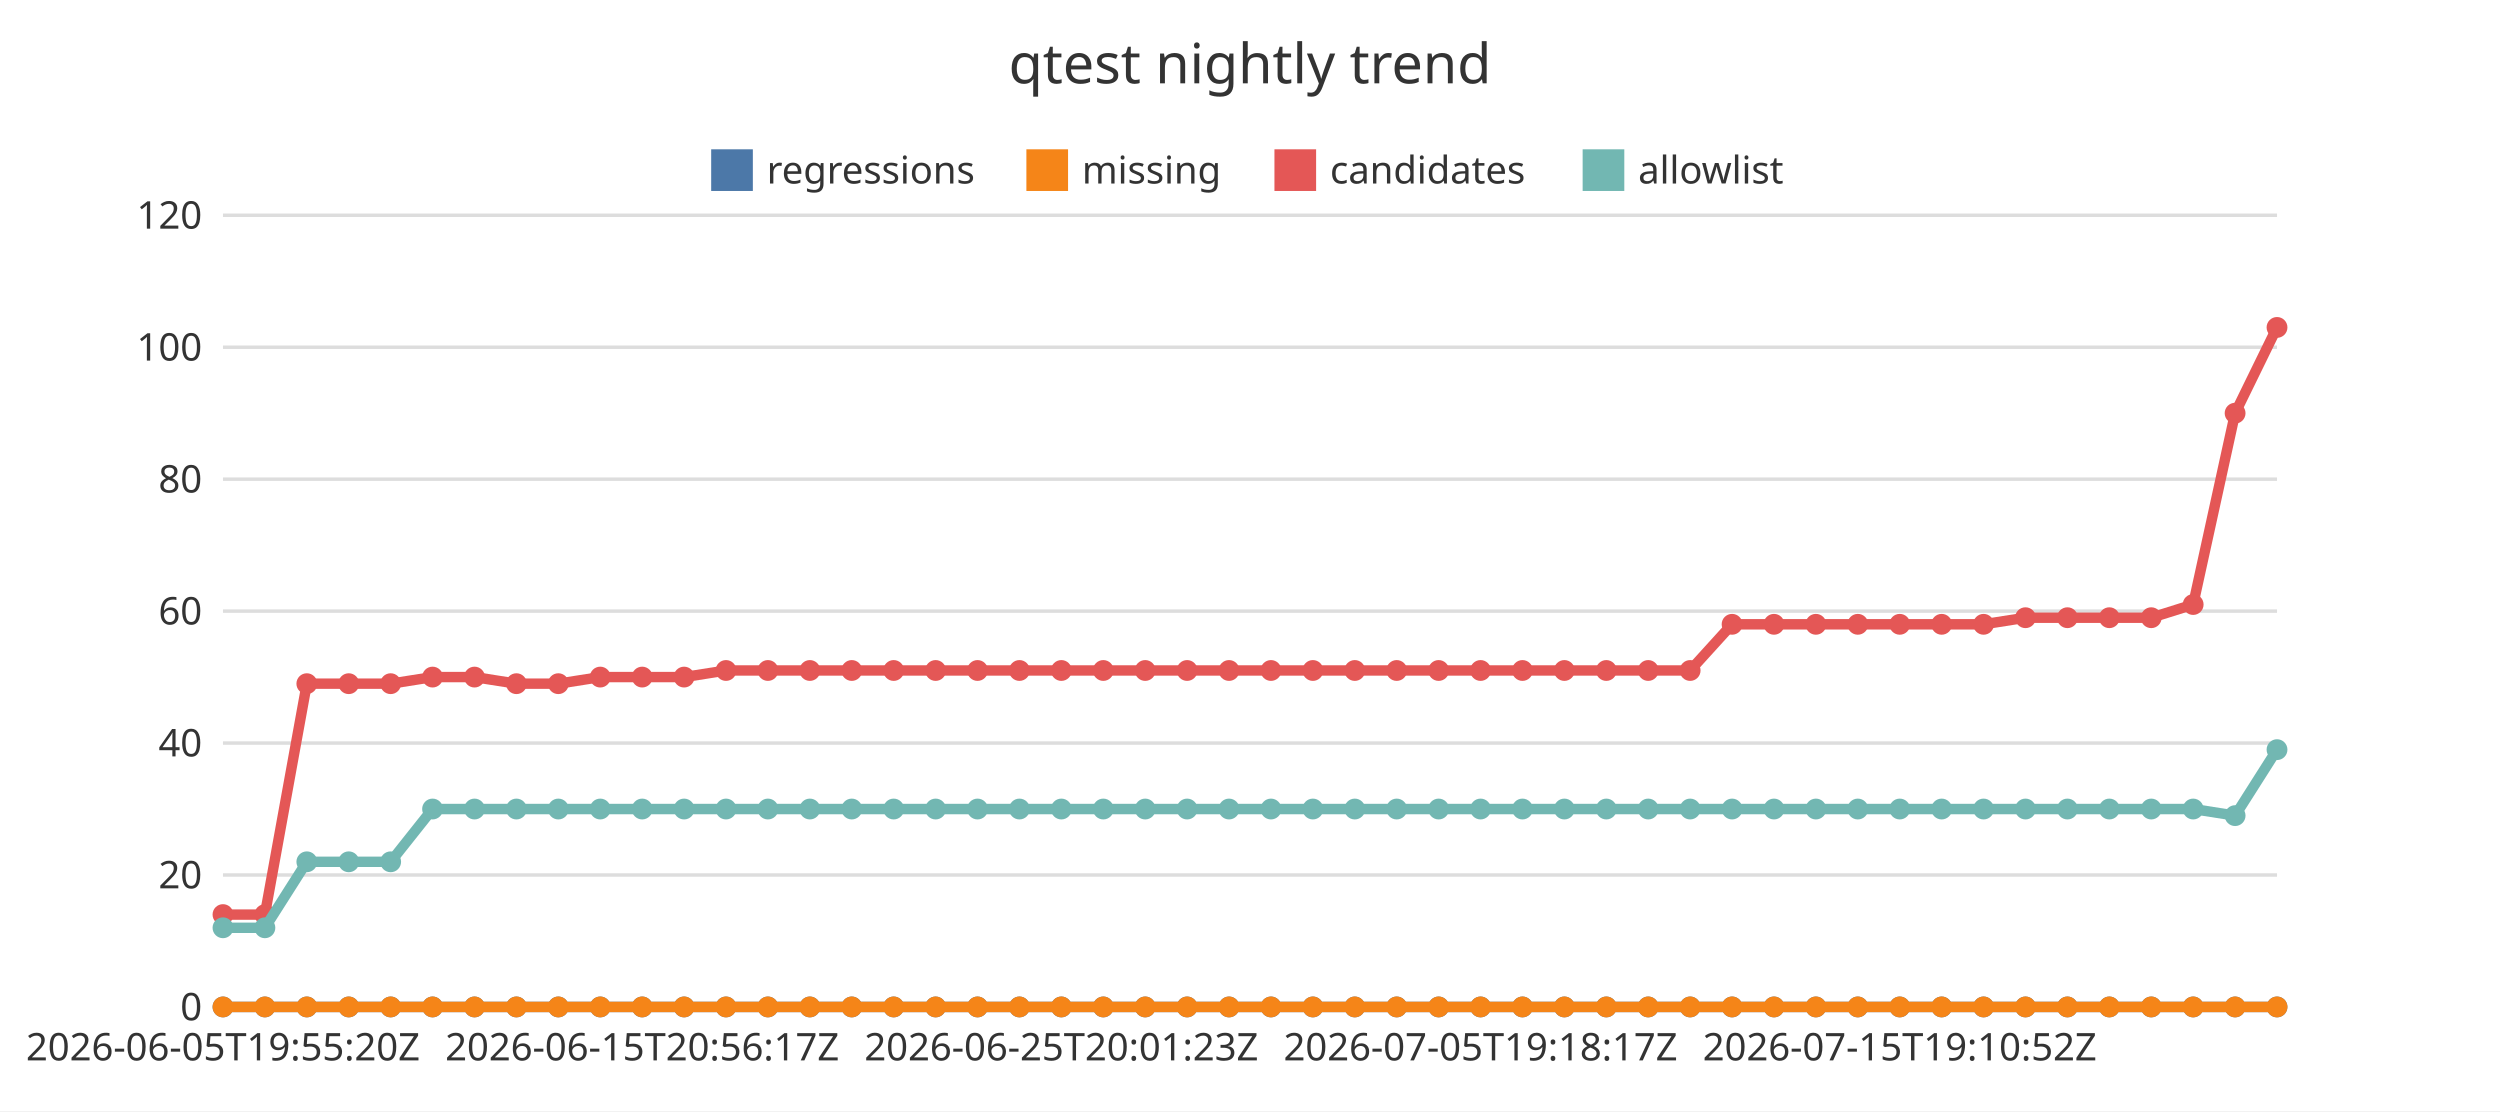
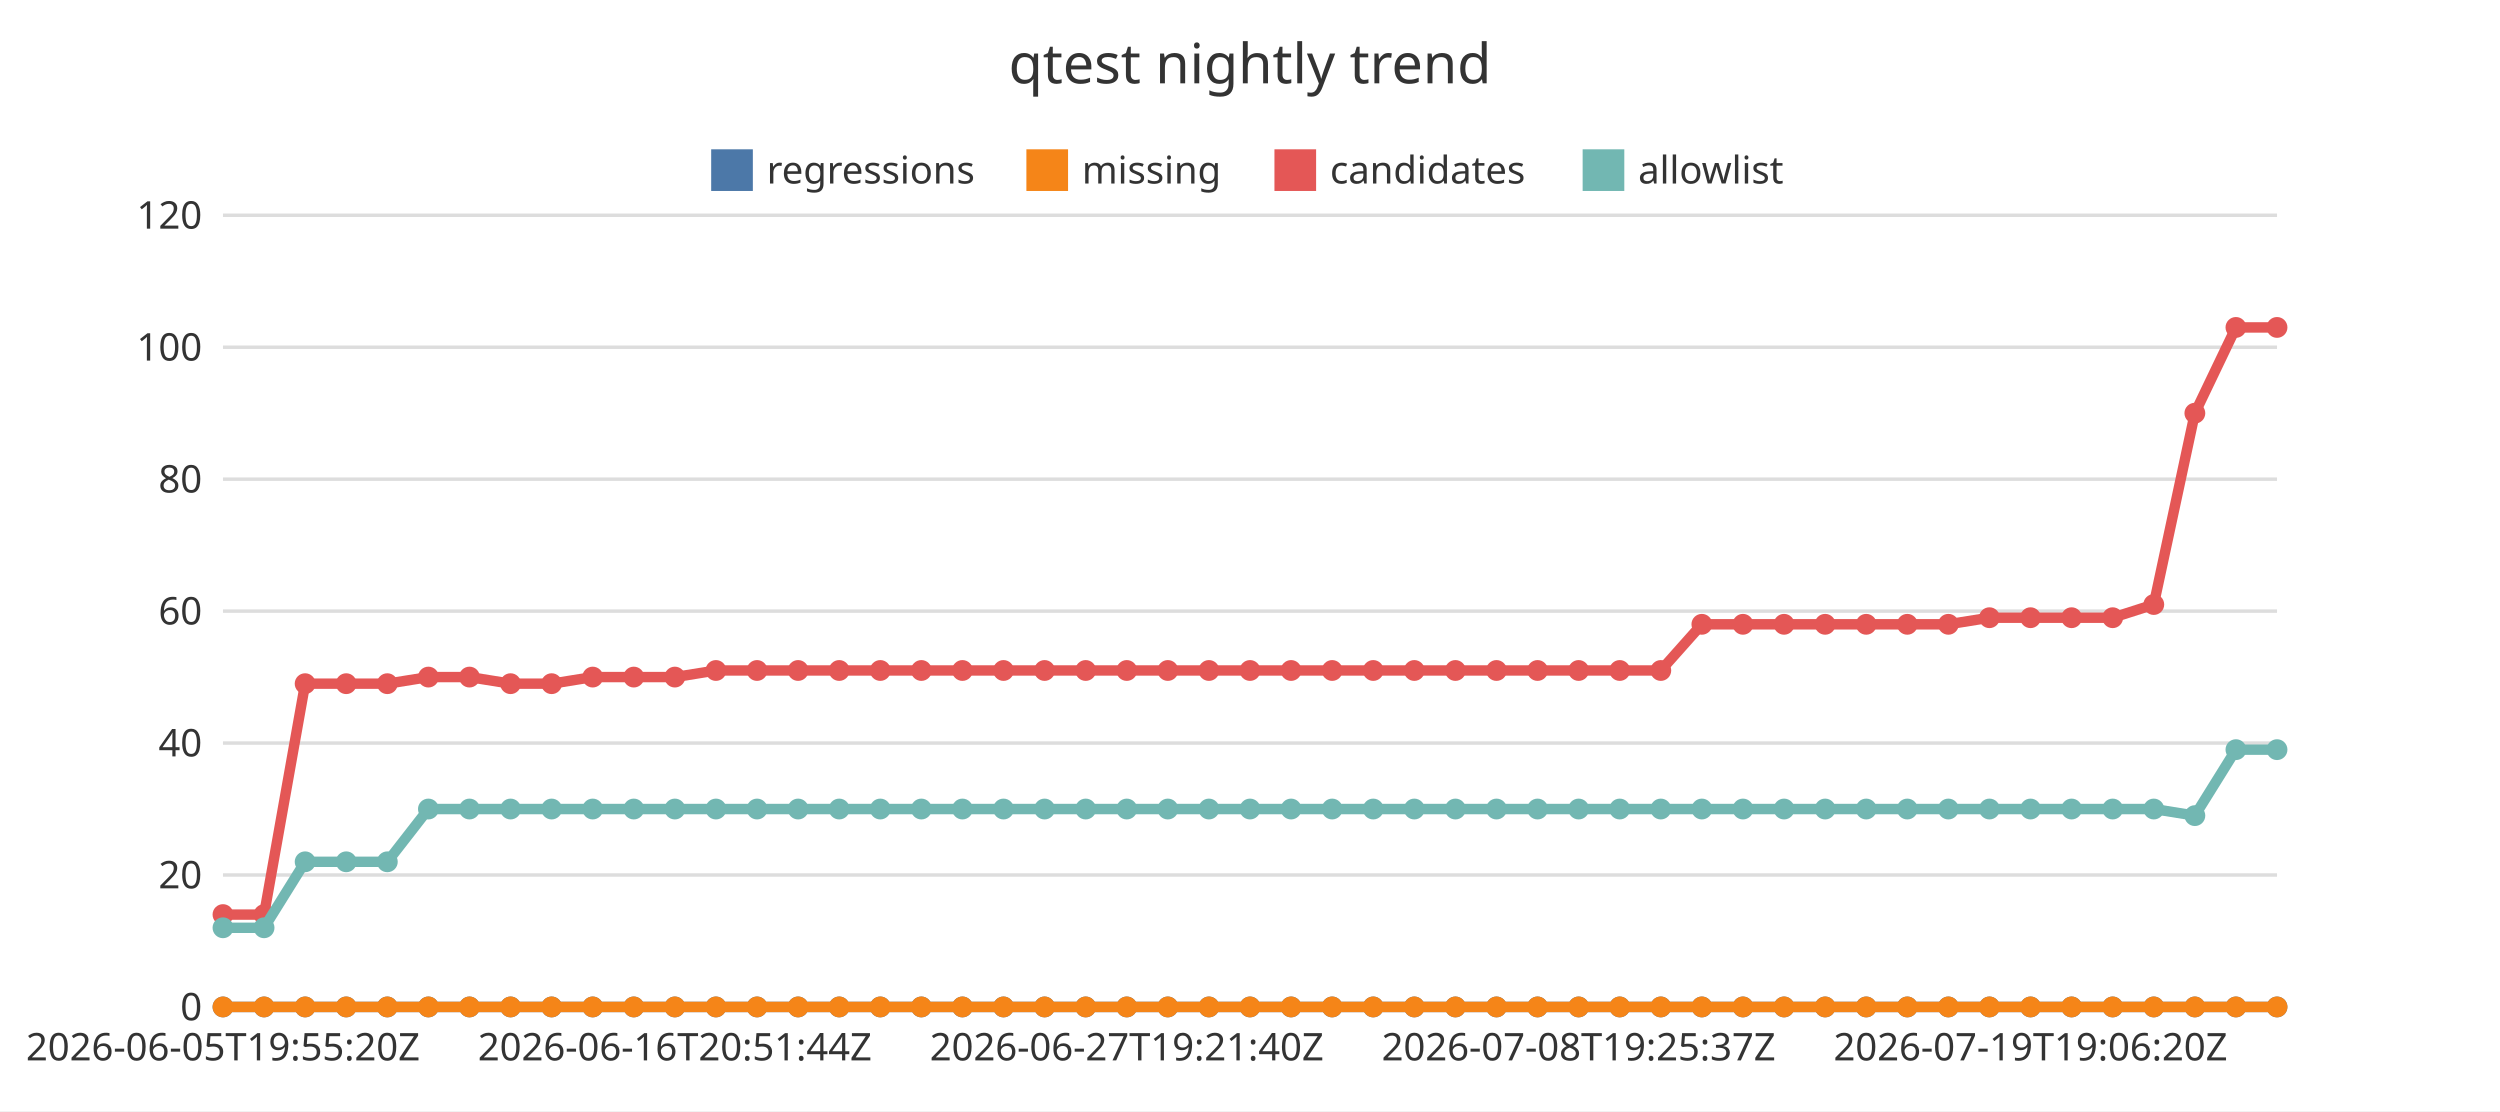
<svg xmlns="http://www.w3.org/2000/svg" width="720" height="320" viewBox="0 0 720 320">
  <rect x="0" y="0" width="720" height="320" fill="#ffffff" />
  <text x="360" y="24" font-family="Noto Sans JP, sans-serif" font-size="16" text-anchor="middle" fill="#333333">qtest nightly trend</text>
  <line x1="64.22" y1="290" x2="655.78" y2="290" stroke="#dddddd" stroke-width="1" />
  <text x="58.22" y="293.85" font-family="Noto Sans JP, sans-serif" font-size="11" text-anchor="end" fill="#333333">0</text>
  <line x1="64.22" y1="252" x2="655.78" y2="252" stroke="#dddddd" stroke-width="1" />
  <text x="58.22" y="255.85" font-family="Noto Sans JP, sans-serif" font-size="11" text-anchor="end" fill="#333333">20</text>
  <line x1="64.22" y1="214" x2="655.78" y2="214" stroke="#dddddd" stroke-width="1" />
  <text x="58.22" y="217.85" font-family="Noto Sans JP, sans-serif" font-size="11" text-anchor="end" fill="#333333">40</text>
  <line x1="64.22" y1="176" x2="655.78" y2="176" stroke="#dddddd" stroke-width="1" />
  <text x="58.22" y="179.85" font-family="Noto Sans JP, sans-serif" font-size="11" text-anchor="end" fill="#333333">60</text>
  <line x1="64.22" y1="138" x2="655.78" y2="138" stroke="#dddddd" stroke-width="1" />
  <text x="58.22" y="141.85" font-family="Noto Sans JP, sans-serif" font-size="11" text-anchor="end" fill="#333333">80</text>
  <line x1="64.22" y1="100" x2="655.78" y2="100" stroke="#dddddd" stroke-width="1" />
  <text x="58.22" y="103.85" font-family="Noto Sans JP, sans-serif" font-size="11" text-anchor="end" fill="#333333">100</text>
  <line x1="64.22" y1="62" x2="655.78" y2="62" stroke="#dddddd" stroke-width="1" />
  <text x="58.22" y="65.85" font-family="Noto Sans JP, sans-serif" font-size="11" text-anchor="end" fill="#333333">120</text>
  <line x1="64.22" y1="290" x2="655.78" y2="290" stroke="#333333" stroke-width="1" />
  <text x="64.22" y="305.4" font-family="Noto Sans JP, sans-serif" font-size="11" text-anchor="middle" fill="#333333">2026-06-05T19:55:20Z</text>
-   <text x="184.95" y="305.4" font-family="Noto Sans JP, sans-serif" font-size="11" text-anchor="middle" fill="#333333">2026-06-15T20:56:17Z</text>
-   <text x="305.67" y="305.4" font-family="Noto Sans JP, sans-serif" font-size="11" text-anchor="middle" fill="#333333">2026-06-25T20:01:23Z</text>
-   <text x="426.4" y="305.4" font-family="Noto Sans JP, sans-serif" font-size="11" text-anchor="middle" fill="#333333">2026-07-05T19:18:17Z</text>
-   <text x="547.13" y="305.4" font-family="Noto Sans JP, sans-serif" font-size="11" text-anchor="middle" fill="#333333">2026-07-15T19:10:52Z</text>
+   <text x="194.36" y="305.4" font-family="Noto Sans JP, sans-serif" font-size="11" text-anchor="middle" fill="#333333">2026-06-16T20:51:44Z</text>
+   <text x="324.51" y="305.4" font-family="Noto Sans JP, sans-serif" font-size="11" text-anchor="middle" fill="#333333">2026-06-27T19:21:40Z</text>
+   <text x="454.65" y="305.4" font-family="Noto Sans JP, sans-serif" font-size="11" text-anchor="middle" fill="#333333">2026-07-08T19:25:37Z</text>
+   <text x="584.79" y="305.4" font-family="Noto Sans JP, sans-serif" font-size="11" text-anchor="middle" fill="#333333">2026-07-19T19:06:20Z</text>
  <rect x="204.82" y="43" width="12" height="12" fill="#4c78a8" />
  <text x="220.82" y="52.85" font-family="Noto Sans JP, sans-serif" font-size="11" text-anchor="start" fill="#333333">regressions</text>
  <rect x="295.6" y="43" width="12" height="12" fill="#f58518" />
  <text x="311.6" y="52.85" font-family="Noto Sans JP, sans-serif" font-size="11" text-anchor="start" fill="#333333">missing</text>
  <rect x="367.04" y="43" width="12" height="12" fill="#e45756" />
  <text x="383.04" y="52.85" font-family="Noto Sans JP, sans-serif" font-size="11" text-anchor="start" fill="#333333">candidates</text>
  <rect x="455.8" y="43" width="12" height="12" fill="#72b7b2" />
  <text x="471.8" y="52.85" font-family="Noto Sans JP, sans-serif" font-size="11" text-anchor="start" fill="#333333">allowlist</text>
-   <polyline points="64.22,290 76.29,290 88.37,290 100.44,290 112.51,290 124.58,290 136.66,290 148.73,290 160.8,290 172.87,290 184.95,290 197.02,290 209.09,290 221.16,290 233.24,290 245.31,290 257.38,290 269.46,290 281.53,290 293.6,290 305.67,290 317.75,290 329.82,290 341.89,290 353.96,290 366.04,290 378.11,290 390.18,290 402.25,290 414.33,290 426.4,290 438.47,290 450.54,290 462.62,290 474.69,290 486.76,290 498.84,290 510.91,290 522.98,290 535.05,290 547.13,290 559.2,290 571.27,290 583.34,290 595.42,290 607.49,290 619.56,290 631.63,290 643.71,290 655.78,290" fill="none" stroke="#4c78a8" stroke-width="3" />
+   <polyline points="64.22,290 76.05,290 87.88,290 99.71,290 111.55,290 123.38,290 135.21,290 147.04,290 158.87,290 170.7,290 182.53,290 194.36,290 206.19,290 218.03,290 229.86,290 241.69,290 253.52,290 265.35,290 277.18,290 289.01,290 300.84,290 312.68,290 324.51,290 336.34,290 348.17,290 360,290 371.83,290 383.66,290 395.49,290 407.32,290 419.16,290 430.99,290 442.82,290 454.65,290 466.48,290 478.31,290 490.14,290 501.97,290 513.81,290 525.64,290 537.47,290 549.3,290 561.13,290 572.96,290 584.79,290 596.62,290 608.45,290 620.29,290 632.12,290 643.95,290 655.78,290" fill="none" stroke="#4c78a8" stroke-width="3" />
  <circle cx="64.22" cy="290" r="3" fill="#4c78a8" />
-   <circle cx="76.29" cy="290" r="3" fill="#4c78a8" />
-   <circle cx="88.37" cy="290" r="3" fill="#4c78a8" />
-   <circle cx="100.44" cy="290" r="3" fill="#4c78a8" />
-   <circle cx="112.51" cy="290" r="3" fill="#4c78a8" />
-   <circle cx="124.58" cy="290" r="3" fill="#4c78a8" />
-   <circle cx="136.66" cy="290" r="3" fill="#4c78a8" />
-   <circle cx="148.73" cy="290" r="3" fill="#4c78a8" />
-   <circle cx="160.8" cy="290" r="3" fill="#4c78a8" />
-   <circle cx="172.87" cy="290" r="3" fill="#4c78a8" />
-   <circle cx="184.95" cy="290" r="3" fill="#4c78a8" />
-   <circle cx="197.02" cy="290" r="3" fill="#4c78a8" />
-   <circle cx="209.09" cy="290" r="3" fill="#4c78a8" />
-   <circle cx="221.16" cy="290" r="3" fill="#4c78a8" />
-   <circle cx="233.24" cy="290" r="3" fill="#4c78a8" />
-   <circle cx="245.31" cy="290" r="3" fill="#4c78a8" />
-   <circle cx="257.38" cy="290" r="3" fill="#4c78a8" />
-   <circle cx="269.46" cy="290" r="3" fill="#4c78a8" />
-   <circle cx="281.53" cy="290" r="3" fill="#4c78a8" />
-   <circle cx="293.6" cy="290" r="3" fill="#4c78a8" />
-   <circle cx="305.67" cy="290" r="3" fill="#4c78a8" />
-   <circle cx="317.75" cy="290" r="3" fill="#4c78a8" />
-   <circle cx="329.82" cy="290" r="3" fill="#4c78a8" />
-   <circle cx="341.89" cy="290" r="3" fill="#4c78a8" />
-   <circle cx="353.96" cy="290" r="3" fill="#4c78a8" />
-   <circle cx="366.04" cy="290" r="3" fill="#4c78a8" />
-   <circle cx="378.11" cy="290" r="3" fill="#4c78a8" />
-   <circle cx="390.18" cy="290" r="3" fill="#4c78a8" />
-   <circle cx="402.25" cy="290" r="3" fill="#4c78a8" />
-   <circle cx="414.33" cy="290" r="3" fill="#4c78a8" />
-   <circle cx="426.4" cy="290" r="3" fill="#4c78a8" />
-   <circle cx="438.47" cy="290" r="3" fill="#4c78a8" />
-   <circle cx="450.54" cy="290" r="3" fill="#4c78a8" />
-   <circle cx="462.62" cy="290" r="3" fill="#4c78a8" />
-   <circle cx="474.69" cy="290" r="3" fill="#4c78a8" />
-   <circle cx="486.76" cy="290" r="3" fill="#4c78a8" />
-   <circle cx="498.84" cy="290" r="3" fill="#4c78a8" />
-   <circle cx="510.91" cy="290" r="3" fill="#4c78a8" />
-   <circle cx="522.98" cy="290" r="3" fill="#4c78a8" />
-   <circle cx="535.05" cy="290" r="3" fill="#4c78a8" />
-   <circle cx="547.13" cy="290" r="3" fill="#4c78a8" />
-   <circle cx="559.2" cy="290" r="3" fill="#4c78a8" />
-   <circle cx="571.27" cy="290" r="3" fill="#4c78a8" />
-   <circle cx="583.34" cy="290" r="3" fill="#4c78a8" />
-   <circle cx="595.42" cy="290" r="3" fill="#4c78a8" />
-   <circle cx="607.49" cy="290" r="3" fill="#4c78a8" />
-   <circle cx="619.56" cy="290" r="3" fill="#4c78a8" />
-   <circle cx="631.63" cy="290" r="3" fill="#4c78a8" />
-   <circle cx="643.71" cy="290" r="3" fill="#4c78a8" />
+   <circle cx="76.05" cy="290" r="3" fill="#4c78a8" />
+   <circle cx="87.88" cy="290" r="3" fill="#4c78a8" />
+   <circle cx="99.71" cy="290" r="3" fill="#4c78a8" />
+   <circle cx="111.55" cy="290" r="3" fill="#4c78a8" />
+   <circle cx="123.38" cy="290" r="3" fill="#4c78a8" />
+   <circle cx="135.21" cy="290" r="3" fill="#4c78a8" />
+   <circle cx="147.04" cy="290" r="3" fill="#4c78a8" />
+   <circle cx="158.87" cy="290" r="3" fill="#4c78a8" />
+   <circle cx="170.7" cy="290" r="3" fill="#4c78a8" />
+   <circle cx="182.53" cy="290" r="3" fill="#4c78a8" />
+   <circle cx="194.36" cy="290" r="3" fill="#4c78a8" />
+   <circle cx="206.19" cy="290" r="3" fill="#4c78a8" />
+   <circle cx="218.03" cy="290" r="3" fill="#4c78a8" />
+   <circle cx="229.86" cy="290" r="3" fill="#4c78a8" />
+   <circle cx="241.69" cy="290" r="3" fill="#4c78a8" />
+   <circle cx="253.52" cy="290" r="3" fill="#4c78a8" />
+   <circle cx="265.35" cy="290" r="3" fill="#4c78a8" />
+   <circle cx="277.18" cy="290" r="3" fill="#4c78a8" />
+   <circle cx="289.01" cy="290" r="3" fill="#4c78a8" />
+   <circle cx="300.84" cy="290" r="3" fill="#4c78a8" />
+   <circle cx="312.68" cy="290" r="3" fill="#4c78a8" />
+   <circle cx="324.51" cy="290" r="3" fill="#4c78a8" />
+   <circle cx="336.34" cy="290" r="3" fill="#4c78a8" />
+   <circle cx="348.17" cy="290" r="3" fill="#4c78a8" />
+   <circle cx="360" cy="290" r="3" fill="#4c78a8" />
+   <circle cx="371.83" cy="290" r="3" fill="#4c78a8" />
+   <circle cx="383.66" cy="290" r="3" fill="#4c78a8" />
+   <circle cx="395.49" cy="290" r="3" fill="#4c78a8" />
+   <circle cx="407.32" cy="290" r="3" fill="#4c78a8" />
+   <circle cx="419.16" cy="290" r="3" fill="#4c78a8" />
+   <circle cx="430.99" cy="290" r="3" fill="#4c78a8" />
+   <circle cx="442.82" cy="290" r="3" fill="#4c78a8" />
+   <circle cx="454.65" cy="290" r="3" fill="#4c78a8" />
+   <circle cx="466.48" cy="290" r="3" fill="#4c78a8" />
+   <circle cx="478.31" cy="290" r="3" fill="#4c78a8" />
+   <circle cx="490.14" cy="290" r="3" fill="#4c78a8" />
+   <circle cx="501.97" cy="290" r="3" fill="#4c78a8" />
+   <circle cx="513.81" cy="290" r="3" fill="#4c78a8" />
+   <circle cx="525.64" cy="290" r="3" fill="#4c78a8" />
+   <circle cx="537.47" cy="290" r="3" fill="#4c78a8" />
+   <circle cx="549.3" cy="290" r="3" fill="#4c78a8" />
+   <circle cx="561.13" cy="290" r="3" fill="#4c78a8" />
+   <circle cx="572.96" cy="290" r="3" fill="#4c78a8" />
+   <circle cx="584.79" cy="290" r="3" fill="#4c78a8" />
+   <circle cx="596.62" cy="290" r="3" fill="#4c78a8" />
+   <circle cx="608.45" cy="290" r="3" fill="#4c78a8" />
+   <circle cx="620.29" cy="290" r="3" fill="#4c78a8" />
+   <circle cx="632.12" cy="290" r="3" fill="#4c78a8" />
+   <circle cx="643.95" cy="290" r="3" fill="#4c78a8" />
  <circle cx="655.78" cy="290" r="3" fill="#4c78a8" />
-   <polyline points="64.22,290 76.29,290 88.37,290 100.44,290 112.51,290 124.58,290 136.66,290 148.73,290 160.8,290 172.87,290 184.95,290 197.02,290 209.09,290 221.16,290 233.24,290 245.31,290 257.38,290 269.46,290 281.53,290 293.6,290 305.67,290 317.75,290 329.82,290 341.89,290 353.96,290 366.04,290 378.11,290 390.18,290 402.25,290 414.33,290 426.4,290 438.47,290 450.54,290 462.62,290 474.69,290 486.76,290 498.84,290 510.91,290 522.98,290 535.05,290 547.13,290 559.2,290 571.27,290 583.34,290 595.42,290 607.49,290 619.56,290 631.63,290 643.71,290 655.78,290" fill="none" stroke="#f58518" stroke-width="3" />
+   <polyline points="64.22,290 76.05,290 87.88,290 99.71,290 111.55,290 123.38,290 135.21,290 147.04,290 158.87,290 170.7,290 182.53,290 194.36,290 206.19,290 218.03,290 229.86,290 241.69,290 253.52,290 265.35,290 277.18,290 289.01,290 300.84,290 312.68,290 324.51,290 336.34,290 348.17,290 360,290 371.83,290 383.66,290 395.49,290 407.32,290 419.16,290 430.99,290 442.82,290 454.65,290 466.48,290 478.31,290 490.14,290 501.97,290 513.81,290 525.64,290 537.47,290 549.3,290 561.13,290 572.96,290 584.79,290 596.62,290 608.45,290 620.29,290 632.12,290 643.95,290 655.78,290" fill="none" stroke="#f58518" stroke-width="3" />
  <circle cx="64.22" cy="290" r="3" fill="#f58518" />
-   <circle cx="76.29" cy="290" r="3" fill="#f58518" />
-   <circle cx="88.37" cy="290" r="3" fill="#f58518" />
-   <circle cx="100.44" cy="290" r="3" fill="#f58518" />
-   <circle cx="112.51" cy="290" r="3" fill="#f58518" />
-   <circle cx="124.58" cy="290" r="3" fill="#f58518" />
-   <circle cx="136.66" cy="290" r="3" fill="#f58518" />
-   <circle cx="148.73" cy="290" r="3" fill="#f58518" />
-   <circle cx="160.8" cy="290" r="3" fill="#f58518" />
-   <circle cx="172.87" cy="290" r="3" fill="#f58518" />
-   <circle cx="184.95" cy="290" r="3" fill="#f58518" />
-   <circle cx="197.02" cy="290" r="3" fill="#f58518" />
-   <circle cx="209.09" cy="290" r="3" fill="#f58518" />
-   <circle cx="221.16" cy="290" r="3" fill="#f58518" />
-   <circle cx="233.24" cy="290" r="3" fill="#f58518" />
-   <circle cx="245.31" cy="290" r="3" fill="#f58518" />
-   <circle cx="257.38" cy="290" r="3" fill="#f58518" />
-   <circle cx="269.46" cy="290" r="3" fill="#f58518" />
-   <circle cx="281.53" cy="290" r="3" fill="#f58518" />
-   <circle cx="293.6" cy="290" r="3" fill="#f58518" />
-   <circle cx="305.67" cy="290" r="3" fill="#f58518" />
-   <circle cx="317.75" cy="290" r="3" fill="#f58518" />
-   <circle cx="329.82" cy="290" r="3" fill="#f58518" />
-   <circle cx="341.89" cy="290" r="3" fill="#f58518" />
-   <circle cx="353.96" cy="290" r="3" fill="#f58518" />
-   <circle cx="366.04" cy="290" r="3" fill="#f58518" />
-   <circle cx="378.11" cy="290" r="3" fill="#f58518" />
-   <circle cx="390.18" cy="290" r="3" fill="#f58518" />
-   <circle cx="402.25" cy="290" r="3" fill="#f58518" />
-   <circle cx="414.33" cy="290" r="3" fill="#f58518" />
-   <circle cx="426.4" cy="290" r="3" fill="#f58518" />
-   <circle cx="438.47" cy="290" r="3" fill="#f58518" />
-   <circle cx="450.54" cy="290" r="3" fill="#f58518" />
-   <circle cx="462.62" cy="290" r="3" fill="#f58518" />
-   <circle cx="474.69" cy="290" r="3" fill="#f58518" />
-   <circle cx="486.76" cy="290" r="3" fill="#f58518" />
-   <circle cx="498.84" cy="290" r="3" fill="#f58518" />
-   <circle cx="510.91" cy="290" r="3" fill="#f58518" />
-   <circle cx="522.98" cy="290" r="3" fill="#f58518" />
-   <circle cx="535.05" cy="290" r="3" fill="#f58518" />
-   <circle cx="547.13" cy="290" r="3" fill="#f58518" />
-   <circle cx="559.2" cy="290" r="3" fill="#f58518" />
-   <circle cx="571.27" cy="290" r="3" fill="#f58518" />
-   <circle cx="583.34" cy="290" r="3" fill="#f58518" />
-   <circle cx="595.42" cy="290" r="3" fill="#f58518" />
-   <circle cx="607.49" cy="290" r="3" fill="#f58518" />
-   <circle cx="619.56" cy="290" r="3" fill="#f58518" />
-   <circle cx="631.63" cy="290" r="3" fill="#f58518" />
-   <circle cx="643.71" cy="290" r="3" fill="#f58518" />
+   <circle cx="76.05" cy="290" r="3" fill="#f58518" />
+   <circle cx="87.88" cy="290" r="3" fill="#f58518" />
+   <circle cx="99.71" cy="290" r="3" fill="#f58518" />
+   <circle cx="111.55" cy="290" r="3" fill="#f58518" />
+   <circle cx="123.38" cy="290" r="3" fill="#f58518" />
+   <circle cx="135.21" cy="290" r="3" fill="#f58518" />
+   <circle cx="147.04" cy="290" r="3" fill="#f58518" />
+   <circle cx="158.87" cy="290" r="3" fill="#f58518" />
+   <circle cx="170.7" cy="290" r="3" fill="#f58518" />
+   <circle cx="182.53" cy="290" r="3" fill="#f58518" />
+   <circle cx="194.36" cy="290" r="3" fill="#f58518" />
+   <circle cx="206.19" cy="290" r="3" fill="#f58518" />
+   <circle cx="218.03" cy="290" r="3" fill="#f58518" />
+   <circle cx="229.86" cy="290" r="3" fill="#f58518" />
+   <circle cx="241.69" cy="290" r="3" fill="#f58518" />
+   <circle cx="253.52" cy="290" r="3" fill="#f58518" />
+   <circle cx="265.35" cy="290" r="3" fill="#f58518" />
+   <circle cx="277.18" cy="290" r="3" fill="#f58518" />
+   <circle cx="289.01" cy="290" r="3" fill="#f58518" />
+   <circle cx="300.84" cy="290" r="3" fill="#f58518" />
+   <circle cx="312.68" cy="290" r="3" fill="#f58518" />
+   <circle cx="324.51" cy="290" r="3" fill="#f58518" />
+   <circle cx="336.34" cy="290" r="3" fill="#f58518" />
+   <circle cx="348.17" cy="290" r="3" fill="#f58518" />
+   <circle cx="360" cy="290" r="3" fill="#f58518" />
+   <circle cx="371.83" cy="290" r="3" fill="#f58518" />
+   <circle cx="383.66" cy="290" r="3" fill="#f58518" />
+   <circle cx="395.49" cy="290" r="3" fill="#f58518" />
+   <circle cx="407.32" cy="290" r="3" fill="#f58518" />
+   <circle cx="419.16" cy="290" r="3" fill="#f58518" />
+   <circle cx="430.99" cy="290" r="3" fill="#f58518" />
+   <circle cx="442.82" cy="290" r="3" fill="#f58518" />
+   <circle cx="454.65" cy="290" r="3" fill="#f58518" />
+   <circle cx="466.48" cy="290" r="3" fill="#f58518" />
+   <circle cx="478.31" cy="290" r="3" fill="#f58518" />
+   <circle cx="490.14" cy="290" r="3" fill="#f58518" />
+   <circle cx="501.97" cy="290" r="3" fill="#f58518" />
+   <circle cx="513.81" cy="290" r="3" fill="#f58518" />
+   <circle cx="525.64" cy="290" r="3" fill="#f58518" />
+   <circle cx="537.47" cy="290" r="3" fill="#f58518" />
+   <circle cx="549.3" cy="290" r="3" fill="#f58518" />
+   <circle cx="561.13" cy="290" r="3" fill="#f58518" />
+   <circle cx="572.96" cy="290" r="3" fill="#f58518" />
+   <circle cx="584.79" cy="290" r="3" fill="#f58518" />
+   <circle cx="596.62" cy="290" r="3" fill="#f58518" />
+   <circle cx="608.45" cy="290" r="3" fill="#f58518" />
+   <circle cx="620.29" cy="290" r="3" fill="#f58518" />
+   <circle cx="632.12" cy="290" r="3" fill="#f58518" />
+   <circle cx="643.95" cy="290" r="3" fill="#f58518" />
  <circle cx="655.78" cy="290" r="3" fill="#f58518" />
-   <polyline points="64.22,263.4 76.29,263.4 88.37,196.9 100.44,196.9 112.51,196.9 124.58,195 136.66,195 148.73,196.9 160.8,196.9 172.87,195 184.95,195 197.02,195 209.09,193.1 221.16,193.1 233.24,193.1 245.31,193.1 257.38,193.1 269.46,193.1 281.53,193.1 293.6,193.1 305.67,193.1 317.75,193.1 329.82,193.1 341.89,193.1 353.96,193.1 366.04,193.1 378.11,193.1 390.18,193.1 402.25,193.1 414.33,193.1 426.4,193.1 438.47,193.1 450.54,193.1 462.62,193.1 474.69,193.1 486.76,193.1 498.84,179.8 510.91,179.8 522.98,179.8 535.05,179.8 547.13,179.8 559.2,179.8 571.27,179.8 583.34,177.9 595.42,177.9 607.49,177.9 619.56,177.9 631.63,174.1 643.71,119 655.78,94.3" fill="none" stroke="#e45756" stroke-width="3" />
+   <polyline points="64.22,263.4 76.05,263.4 87.88,196.9 99.71,196.9 111.55,196.9 123.38,195 135.21,195 147.04,196.9 158.87,196.9 170.7,195 182.53,195 194.36,195 206.19,193.1 218.03,193.1 229.86,193.1 241.69,193.1 253.52,193.1 265.35,193.1 277.18,193.1 289.01,193.1 300.84,193.1 312.68,193.1 324.51,193.1 336.34,193.1 348.17,193.1 360,193.1 371.83,193.1 383.66,193.1 395.49,193.1 407.32,193.1 419.16,193.1 430.99,193.1 442.82,193.1 454.65,193.1 466.48,193.1 478.31,193.1 490.14,179.8 501.97,179.8 513.81,179.8 525.64,179.8 537.47,179.8 549.3,179.8 561.13,179.8 572.96,177.9 584.79,177.9 596.62,177.9 608.45,177.9 620.29,174.1 632.12,119 643.95,94.3 655.78,94.3" fill="none" stroke="#e45756" stroke-width="3" />
  <circle cx="64.22" cy="263.4" r="3" fill="#e45756" />
-   <circle cx="76.29" cy="263.4" r="3" fill="#e45756" />
-   <circle cx="88.37" cy="196.9" r="3" fill="#e45756" />
-   <circle cx="100.44" cy="196.9" r="3" fill="#e45756" />
-   <circle cx="112.51" cy="196.9" r="3" fill="#e45756" />
-   <circle cx="124.58" cy="195" r="3" fill="#e45756" />
-   <circle cx="136.66" cy="195" r="3" fill="#e45756" />
-   <circle cx="148.73" cy="196.9" r="3" fill="#e45756" />
-   <circle cx="160.8" cy="196.9" r="3" fill="#e45756" />
-   <circle cx="172.87" cy="195" r="3" fill="#e45756" />
-   <circle cx="184.95" cy="195" r="3" fill="#e45756" />
-   <circle cx="197.02" cy="195" r="3" fill="#e45756" />
-   <circle cx="209.09" cy="193.1" r="3" fill="#e45756" />
-   <circle cx="221.16" cy="193.1" r="3" fill="#e45756" />
-   <circle cx="233.24" cy="193.1" r="3" fill="#e45756" />
-   <circle cx="245.31" cy="193.1" r="3" fill="#e45756" />
-   <circle cx="257.38" cy="193.1" r="3" fill="#e45756" />
-   <circle cx="269.46" cy="193.1" r="3" fill="#e45756" />
-   <circle cx="281.53" cy="193.1" r="3" fill="#e45756" />
-   <circle cx="293.6" cy="193.1" r="3" fill="#e45756" />
-   <circle cx="305.67" cy="193.1" r="3" fill="#e45756" />
-   <circle cx="317.75" cy="193.1" r="3" fill="#e45756" />
-   <circle cx="329.82" cy="193.1" r="3" fill="#e45756" />
-   <circle cx="341.89" cy="193.1" r="3" fill="#e45756" />
-   <circle cx="353.96" cy="193.1" r="3" fill="#e45756" />
-   <circle cx="366.04" cy="193.1" r="3" fill="#e45756" />
-   <circle cx="378.11" cy="193.1" r="3" fill="#e45756" />
-   <circle cx="390.18" cy="193.1" r="3" fill="#e45756" />
-   <circle cx="402.25" cy="193.1" r="3" fill="#e45756" />
-   <circle cx="414.33" cy="193.1" r="3" fill="#e45756" />
-   <circle cx="426.4" cy="193.1" r="3" fill="#e45756" />
-   <circle cx="438.47" cy="193.1" r="3" fill="#e45756" />
-   <circle cx="450.54" cy="193.1" r="3" fill="#e45756" />
-   <circle cx="462.62" cy="193.1" r="3" fill="#e45756" />
-   <circle cx="474.69" cy="193.1" r="3" fill="#e45756" />
-   <circle cx="486.76" cy="193.1" r="3" fill="#e45756" />
-   <circle cx="498.84" cy="179.8" r="3" fill="#e45756" />
-   <circle cx="510.91" cy="179.8" r="3" fill="#e45756" />
-   <circle cx="522.98" cy="179.8" r="3" fill="#e45756" />
-   <circle cx="535.05" cy="179.8" r="3" fill="#e45756" />
-   <circle cx="547.13" cy="179.8" r="3" fill="#e45756" />
-   <circle cx="559.2" cy="179.8" r="3" fill="#e45756" />
-   <circle cx="571.27" cy="179.8" r="3" fill="#e45756" />
-   <circle cx="583.34" cy="177.9" r="3" fill="#e45756" />
-   <circle cx="595.42" cy="177.9" r="3" fill="#e45756" />
-   <circle cx="607.49" cy="177.9" r="3" fill="#e45756" />
-   <circle cx="619.56" cy="177.9" r="3" fill="#e45756" />
-   <circle cx="631.63" cy="174.1" r="3" fill="#e45756" />
-   <circle cx="643.71" cy="119" r="3" fill="#e45756" />
+   <circle cx="76.05" cy="263.4" r="3" fill="#e45756" />
+   <circle cx="87.88" cy="196.9" r="3" fill="#e45756" />
+   <circle cx="99.71" cy="196.9" r="3" fill="#e45756" />
+   <circle cx="111.55" cy="196.9" r="3" fill="#e45756" />
+   <circle cx="123.38" cy="195" r="3" fill="#e45756" />
+   <circle cx="135.21" cy="195" r="3" fill="#e45756" />
+   <circle cx="147.04" cy="196.9" r="3" fill="#e45756" />
+   <circle cx="158.87" cy="196.9" r="3" fill="#e45756" />
+   <circle cx="170.7" cy="195" r="3" fill="#e45756" />
+   <circle cx="182.53" cy="195" r="3" fill="#e45756" />
+   <circle cx="194.36" cy="195" r="3" fill="#e45756" />
+   <circle cx="206.19" cy="193.1" r="3" fill="#e45756" />
+   <circle cx="218.03" cy="193.1" r="3" fill="#e45756" />
+   <circle cx="229.86" cy="193.1" r="3" fill="#e45756" />
+   <circle cx="241.69" cy="193.1" r="3" fill="#e45756" />
+   <circle cx="253.52" cy="193.1" r="3" fill="#e45756" />
+   <circle cx="265.35" cy="193.1" r="3" fill="#e45756" />
+   <circle cx="277.18" cy="193.1" r="3" fill="#e45756" />
+   <circle cx="289.01" cy="193.1" r="3" fill="#e45756" />
+   <circle cx="300.84" cy="193.1" r="3" fill="#e45756" />
+   <circle cx="312.68" cy="193.1" r="3" fill="#e45756" />
+   <circle cx="324.51" cy="193.1" r="3" fill="#e45756" />
+   <circle cx="336.34" cy="193.1" r="3" fill="#e45756" />
+   <circle cx="348.17" cy="193.1" r="3" fill="#e45756" />
+   <circle cx="360" cy="193.1" r="3" fill="#e45756" />
+   <circle cx="371.83" cy="193.1" r="3" fill="#e45756" />
+   <circle cx="383.66" cy="193.1" r="3" fill="#e45756" />
+   <circle cx="395.49" cy="193.1" r="3" fill="#e45756" />
+   <circle cx="407.32" cy="193.1" r="3" fill="#e45756" />
+   <circle cx="419.16" cy="193.1" r="3" fill="#e45756" />
+   <circle cx="430.99" cy="193.1" r="3" fill="#e45756" />
+   <circle cx="442.82" cy="193.1" r="3" fill="#e45756" />
+   <circle cx="454.65" cy="193.1" r="3" fill="#e45756" />
+   <circle cx="466.48" cy="193.1" r="3" fill="#e45756" />
+   <circle cx="478.31" cy="193.1" r="3" fill="#e45756" />
+   <circle cx="490.14" cy="179.8" r="3" fill="#e45756" />
+   <circle cx="501.97" cy="179.8" r="3" fill="#e45756" />
+   <circle cx="513.81" cy="179.8" r="3" fill="#e45756" />
+   <circle cx="525.64" cy="179.8" r="3" fill="#e45756" />
+   <circle cx="537.47" cy="179.8" r="3" fill="#e45756" />
+   <circle cx="549.3" cy="179.8" r="3" fill="#e45756" />
+   <circle cx="561.13" cy="179.8" r="3" fill="#e45756" />
+   <circle cx="572.96" cy="177.9" r="3" fill="#e45756" />
+   <circle cx="584.79" cy="177.9" r="3" fill="#e45756" />
+   <circle cx="596.62" cy="177.9" r="3" fill="#e45756" />
+   <circle cx="608.45" cy="177.9" r="3" fill="#e45756" />
+   <circle cx="620.29" cy="174.1" r="3" fill="#e45756" />
+   <circle cx="632.12" cy="119" r="3" fill="#e45756" />
+   <circle cx="643.95" cy="94.3" r="3" fill="#e45756" />
  <circle cx="655.78" cy="94.3" r="3" fill="#e45756" />
-   <polyline points="64.22,267.2 76.29,267.2 88.37,248.2 100.44,248.2 112.51,248.2 124.58,233 136.66,233 148.73,233 160.8,233 172.87,233 184.95,233 197.02,233 209.09,233 221.16,233 233.24,233 245.31,233 257.38,233 269.46,233 281.53,233 293.6,233 305.67,233 317.75,233 329.82,233 341.89,233 353.96,233 366.04,233 378.11,233 390.18,233 402.25,233 414.33,233 426.4,233 438.47,233 450.54,233 462.62,233 474.69,233 486.76,233 498.84,233 510.91,233 522.98,233 535.05,233 547.13,233 559.2,233 571.27,233 583.34,233 595.42,233 607.49,233 619.56,233 631.63,233 643.71,234.9 655.78,215.9" fill="none" stroke="#72b7b2" stroke-width="3" />
+   <polyline points="64.22,267.2 76.05,267.2 87.88,248.2 99.71,248.2 111.55,248.2 123.38,233 135.21,233 147.04,233 158.87,233 170.7,233 182.53,233 194.36,233 206.19,233 218.03,233 229.86,233 241.69,233 253.52,233 265.35,233 277.18,233 289.01,233 300.84,233 312.68,233 324.51,233 336.34,233 348.17,233 360,233 371.83,233 383.66,233 395.49,233 407.32,233 419.16,233 430.99,233 442.82,233 454.65,233 466.48,233 478.31,233 490.14,233 501.97,233 513.81,233 525.64,233 537.47,233 549.3,233 561.13,233 572.96,233 584.79,233 596.62,233 608.45,233 620.29,233 632.12,234.9 643.95,215.9 655.78,215.9" fill="none" stroke="#72b7b2" stroke-width="3" />
  <circle cx="64.22" cy="267.2" r="3" fill="#72b7b2" />
-   <circle cx="76.29" cy="267.2" r="3" fill="#72b7b2" />
-   <circle cx="88.37" cy="248.2" r="3" fill="#72b7b2" />
-   <circle cx="100.44" cy="248.2" r="3" fill="#72b7b2" />
-   <circle cx="112.51" cy="248.2" r="3" fill="#72b7b2" />
-   <circle cx="124.58" cy="233" r="3" fill="#72b7b2" />
-   <circle cx="136.66" cy="233" r="3" fill="#72b7b2" />
-   <circle cx="148.73" cy="233" r="3" fill="#72b7b2" />
-   <circle cx="160.8" cy="233" r="3" fill="#72b7b2" />
-   <circle cx="172.87" cy="233" r="3" fill="#72b7b2" />
-   <circle cx="184.95" cy="233" r="3" fill="#72b7b2" />
-   <circle cx="197.02" cy="233" r="3" fill="#72b7b2" />
-   <circle cx="209.09" cy="233" r="3" fill="#72b7b2" />
-   <circle cx="221.16" cy="233" r="3" fill="#72b7b2" />
-   <circle cx="233.24" cy="233" r="3" fill="#72b7b2" />
-   <circle cx="245.31" cy="233" r="3" fill="#72b7b2" />
-   <circle cx="257.38" cy="233" r="3" fill="#72b7b2" />
-   <circle cx="269.46" cy="233" r="3" fill="#72b7b2" />
-   <circle cx="281.53" cy="233" r="3" fill="#72b7b2" />
-   <circle cx="293.6" cy="233" r="3" fill="#72b7b2" />
-   <circle cx="305.67" cy="233" r="3" fill="#72b7b2" />
-   <circle cx="317.75" cy="233" r="3" fill="#72b7b2" />
-   <circle cx="329.82" cy="233" r="3" fill="#72b7b2" />
-   <circle cx="341.89" cy="233" r="3" fill="#72b7b2" />
-   <circle cx="353.96" cy="233" r="3" fill="#72b7b2" />
-   <circle cx="366.04" cy="233" r="3" fill="#72b7b2" />
-   <circle cx="378.11" cy="233" r="3" fill="#72b7b2" />
-   <circle cx="390.18" cy="233" r="3" fill="#72b7b2" />
-   <circle cx="402.25" cy="233" r="3" fill="#72b7b2" />
-   <circle cx="414.33" cy="233" r="3" fill="#72b7b2" />
-   <circle cx="426.4" cy="233" r="3" fill="#72b7b2" />
-   <circle cx="438.47" cy="233" r="3" fill="#72b7b2" />
-   <circle cx="450.54" cy="233" r="3" fill="#72b7b2" />
-   <circle cx="462.62" cy="233" r="3" fill="#72b7b2" />
-   <circle cx="474.69" cy="233" r="3" fill="#72b7b2" />
-   <circle cx="486.76" cy="233" r="3" fill="#72b7b2" />
-   <circle cx="498.84" cy="233" r="3" fill="#72b7b2" />
-   <circle cx="510.91" cy="233" r="3" fill="#72b7b2" />
-   <circle cx="522.98" cy="233" r="3" fill="#72b7b2" />
-   <circle cx="535.05" cy="233" r="3" fill="#72b7b2" />
-   <circle cx="547.13" cy="233" r="3" fill="#72b7b2" />
-   <circle cx="559.2" cy="233" r="3" fill="#72b7b2" />
-   <circle cx="571.27" cy="233" r="3" fill="#72b7b2" />
-   <circle cx="583.34" cy="233" r="3" fill="#72b7b2" />
-   <circle cx="595.42" cy="233" r="3" fill="#72b7b2" />
-   <circle cx="607.49" cy="233" r="3" fill="#72b7b2" />
-   <circle cx="619.56" cy="233" r="3" fill="#72b7b2" />
-   <circle cx="631.63" cy="233" r="3" fill="#72b7b2" />
-   <circle cx="643.71" cy="234.9" r="3" fill="#72b7b2" />
+   <circle cx="76.05" cy="267.2" r="3" fill="#72b7b2" />
+   <circle cx="87.88" cy="248.2" r="3" fill="#72b7b2" />
+   <circle cx="99.71" cy="248.2" r="3" fill="#72b7b2" />
+   <circle cx="111.55" cy="248.2" r="3" fill="#72b7b2" />
+   <circle cx="123.38" cy="233" r="3" fill="#72b7b2" />
+   <circle cx="135.21" cy="233" r="3" fill="#72b7b2" />
+   <circle cx="147.04" cy="233" r="3" fill="#72b7b2" />
+   <circle cx="158.87" cy="233" r="3" fill="#72b7b2" />
+   <circle cx="170.7" cy="233" r="3" fill="#72b7b2" />
+   <circle cx="182.53" cy="233" r="3" fill="#72b7b2" />
+   <circle cx="194.36" cy="233" r="3" fill="#72b7b2" />
+   <circle cx="206.19" cy="233" r="3" fill="#72b7b2" />
+   <circle cx="218.03" cy="233" r="3" fill="#72b7b2" />
+   <circle cx="229.86" cy="233" r="3" fill="#72b7b2" />
+   <circle cx="241.69" cy="233" r="3" fill="#72b7b2" />
+   <circle cx="253.52" cy="233" r="3" fill="#72b7b2" />
+   <circle cx="265.35" cy="233" r="3" fill="#72b7b2" />
+   <circle cx="277.18" cy="233" r="3" fill="#72b7b2" />
+   <circle cx="289.01" cy="233" r="3" fill="#72b7b2" />
+   <circle cx="300.84" cy="233" r="3" fill="#72b7b2" />
+   <circle cx="312.68" cy="233" r="3" fill="#72b7b2" />
+   <circle cx="324.51" cy="233" r="3" fill="#72b7b2" />
+   <circle cx="336.34" cy="233" r="3" fill="#72b7b2" />
+   <circle cx="348.17" cy="233" r="3" fill="#72b7b2" />
+   <circle cx="360" cy="233" r="3" fill="#72b7b2" />
+   <circle cx="371.83" cy="233" r="3" fill="#72b7b2" />
+   <circle cx="383.66" cy="233" r="3" fill="#72b7b2" />
+   <circle cx="395.49" cy="233" r="3" fill="#72b7b2" />
+   <circle cx="407.32" cy="233" r="3" fill="#72b7b2" />
+   <circle cx="419.16" cy="233" r="3" fill="#72b7b2" />
+   <circle cx="430.99" cy="233" r="3" fill="#72b7b2" />
+   <circle cx="442.82" cy="233" r="3" fill="#72b7b2" />
+   <circle cx="454.65" cy="233" r="3" fill="#72b7b2" />
+   <circle cx="466.48" cy="233" r="3" fill="#72b7b2" />
+   <circle cx="478.31" cy="233" r="3" fill="#72b7b2" />
+   <circle cx="490.14" cy="233" r="3" fill="#72b7b2" />
+   <circle cx="501.97" cy="233" r="3" fill="#72b7b2" />
+   <circle cx="513.81" cy="233" r="3" fill="#72b7b2" />
+   <circle cx="525.64" cy="233" r="3" fill="#72b7b2" />
+   <circle cx="537.47" cy="233" r="3" fill="#72b7b2" />
+   <circle cx="549.3" cy="233" r="3" fill="#72b7b2" />
+   <circle cx="561.13" cy="233" r="3" fill="#72b7b2" />
+   <circle cx="572.96" cy="233" r="3" fill="#72b7b2" />
+   <circle cx="584.79" cy="233" r="3" fill="#72b7b2" />
+   <circle cx="596.62" cy="233" r="3" fill="#72b7b2" />
+   <circle cx="608.45" cy="233" r="3" fill="#72b7b2" />
+   <circle cx="620.29" cy="233" r="3" fill="#72b7b2" />
+   <circle cx="632.12" cy="234.9" r="3" fill="#72b7b2" />
+   <circle cx="643.95" cy="215.9" r="3" fill="#72b7b2" />
  <circle cx="655.78" cy="215.9" r="3" fill="#72b7b2" />
</svg>
